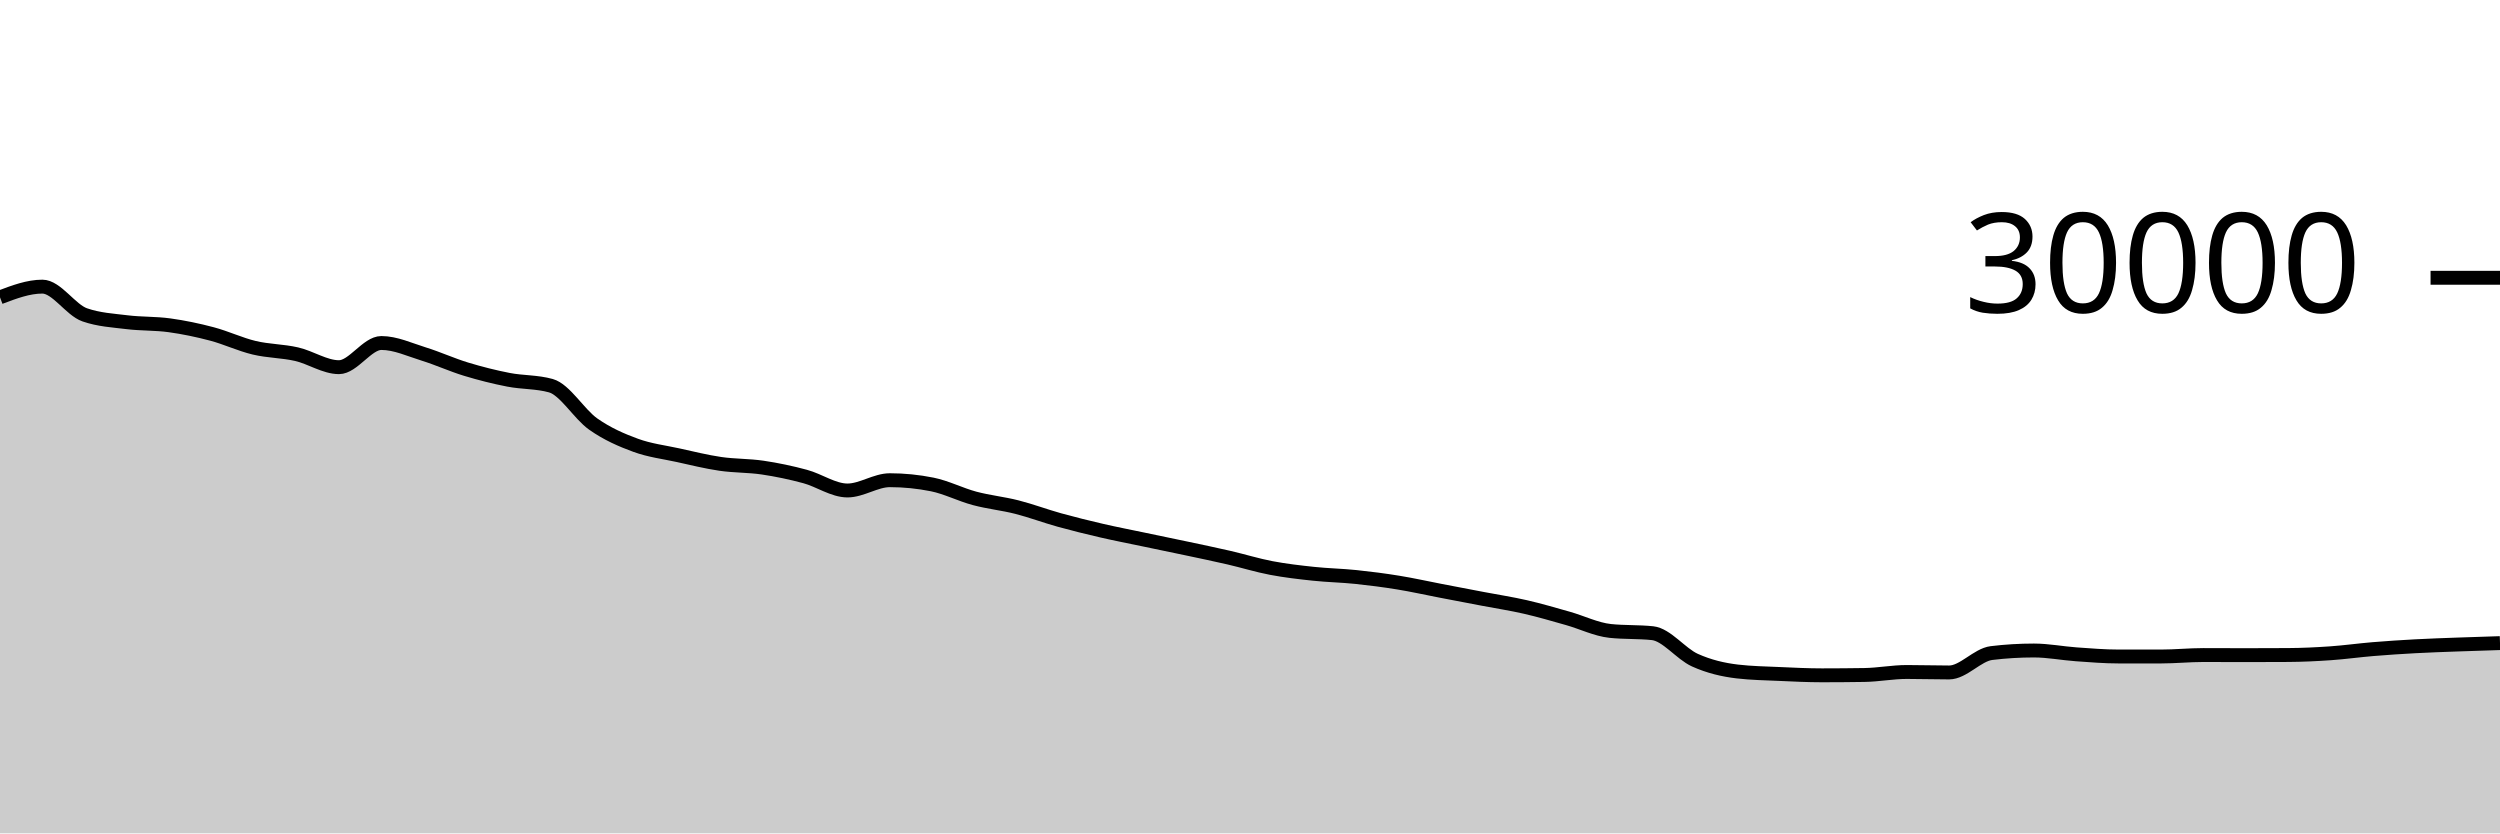
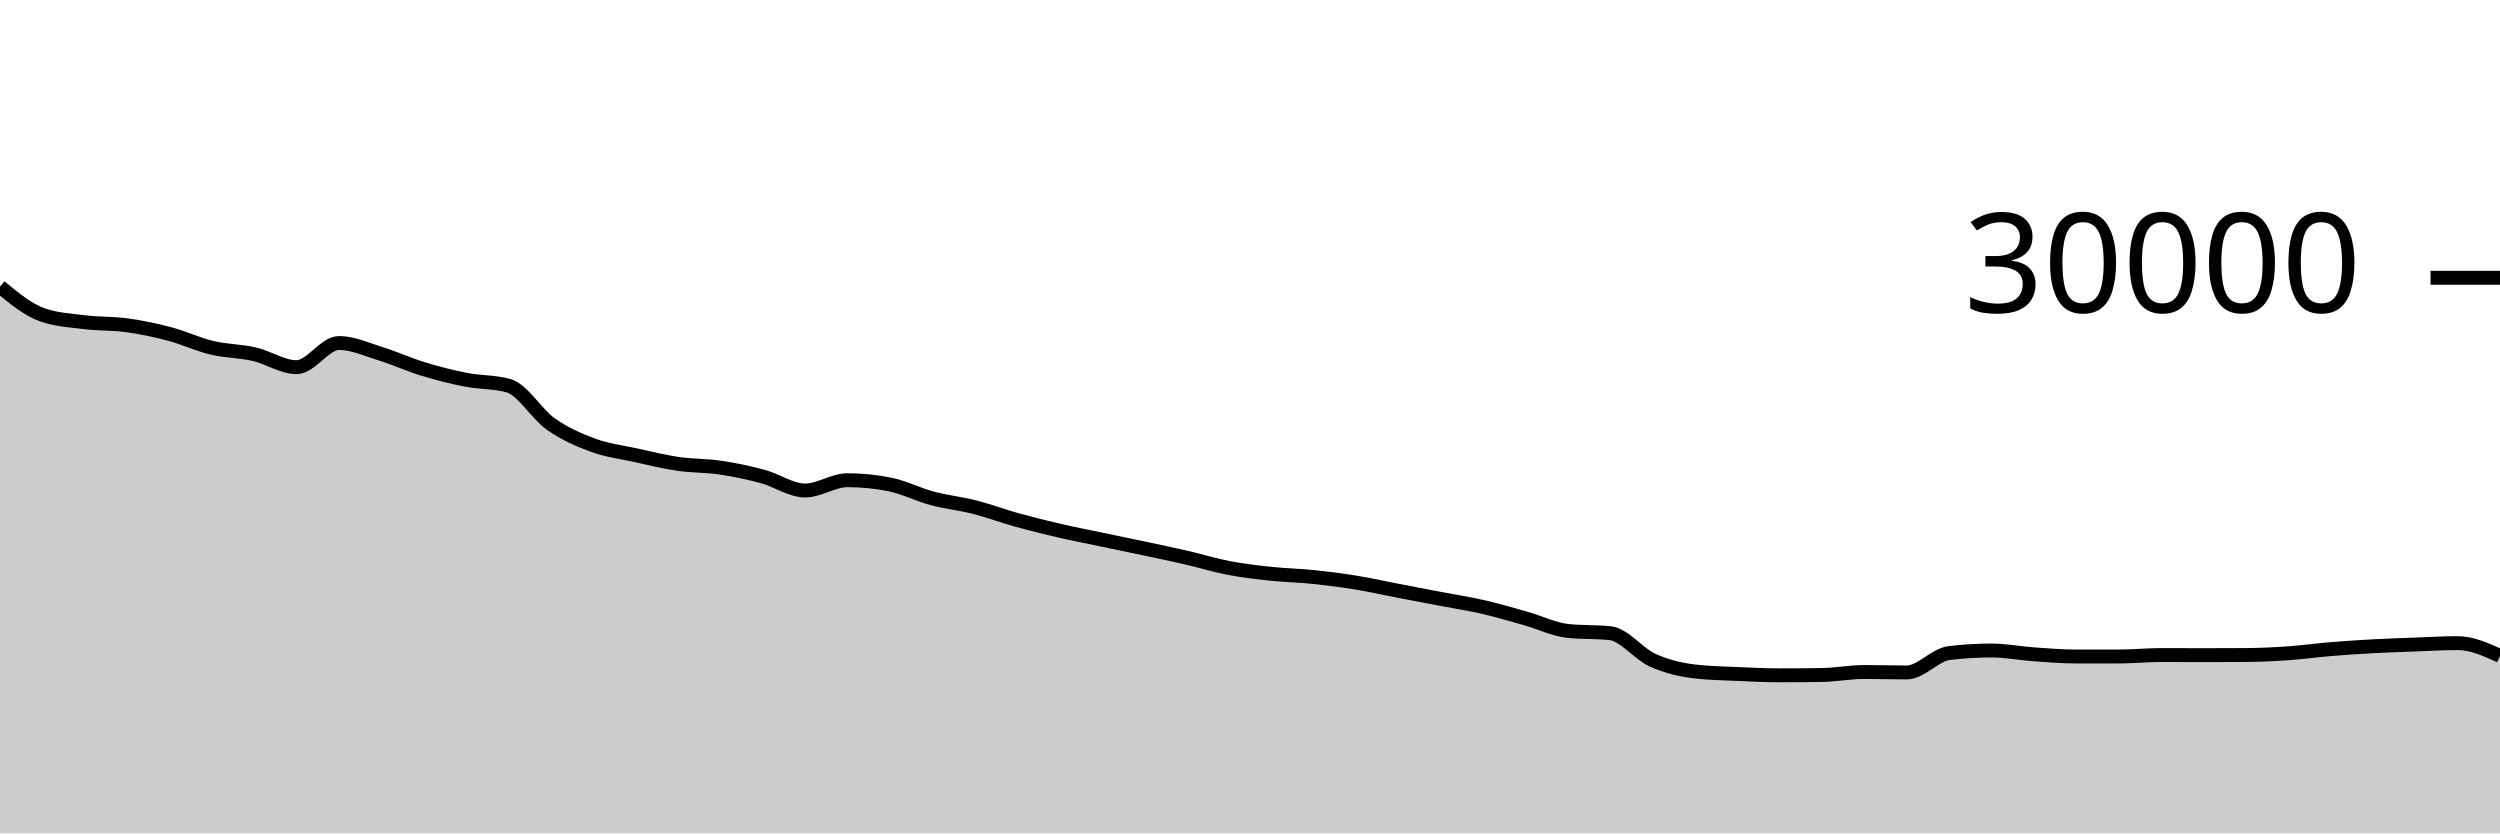
<svg xmlns="http://www.w3.org/2000/svg" viewBox="0 0 180 60">
  <g transform="translate(0,20)">
-     <path class="area" fill="rgba(0, 0, 0, 0.2)" d="M0,1.408C1.017,1.023,2.034,0.637,3.051,0.637C4.068,0.637,5.085,2.316,6.102,2.669C7.119,3.023,8.136,3.075,9.153,3.2C10.169,3.325,11.186,3.281,12.203,3.421C13.22,3.562,14.237,3.773,15.254,4.043C16.271,4.312,17.288,4.796,18.305,5.039C19.322,5.282,20.339,5.268,21.356,5.501C22.373,5.734,23.39,6.437,24.407,6.437C25.424,6.437,26.441,4.696,27.458,4.696C28.475,4.696,29.492,5.175,30.508,5.489C31.525,5.804,32.542,6.272,33.559,6.581C34.576,6.89,35.593,7.146,36.61,7.344C37.627,7.542,38.644,7.486,39.661,7.769C40.678,8.053,41.695,9.818,42.712,10.533C43.729,11.248,44.746,11.687,45.763,12.06C46.78,12.433,47.797,12.55,48.814,12.773C49.831,12.996,50.847,13.25,51.864,13.399C52.881,13.548,53.898,13.517,54.915,13.668C55.932,13.819,56.949,14.032,57.966,14.307C58.983,14.581,60,15.315,61.017,15.315C62.034,15.315,63.051,14.575,64.068,14.575C65.085,14.575,66.102,14.677,67.119,14.881C68.136,15.086,69.153,15.611,70.169,15.883C71.186,16.155,72.203,16.254,73.22,16.513C74.237,16.773,75.254,17.156,76.271,17.439C77.288,17.721,78.305,17.971,79.322,18.207C80.339,18.442,81.356,18.637,82.373,18.851C83.39,19.064,84.407,19.272,85.424,19.488C86.441,19.704,87.458,19.915,88.475,20.149C89.492,20.384,90.508,20.701,91.525,20.895C92.542,21.089,93.559,21.205,94.576,21.313C95.593,21.422,96.61,21.438,97.627,21.544C98.644,21.65,99.661,21.781,100.678,21.947C101.695,22.112,102.712,22.342,103.729,22.537C104.746,22.733,105.763,22.927,106.78,23.121C107.797,23.316,108.814,23.469,109.831,23.703C110.847,23.936,111.864,24.235,112.881,24.523C113.898,24.81,114.915,25.318,115.932,25.427C116.949,25.535,117.966,25.481,118.983,25.589C120,25.698,121.017,27.071,122.034,27.531C123.051,27.99,124.068,28.227,125.085,28.347C126.102,28.467,127.119,28.481,128.136,28.527C129.153,28.573,130.169,28.623,131.186,28.623C132.203,28.623,133.22,28.615,134.237,28.599C135.254,28.583,136.271,28.383,137.288,28.383C138.305,28.383,139.322,28.417,140.339,28.417C141.356,28.417,142.373,27.143,143.39,27.02C144.407,26.897,145.424,26.836,146.441,26.836C147.458,26.836,148.475,27.039,149.492,27.111C150.508,27.183,151.525,27.268,152.542,27.268C153.559,27.268,154.576,27.268,155.593,27.268C156.61,27.268,157.627,27.163,158.644,27.163C159.661,27.163,160.678,27.171,161.695,27.171C162.712,27.171,163.729,27.168,164.746,27.161C165.763,27.155,166.78,27.107,167.797,27.036C168.814,26.965,169.831,26.822,170.847,26.737C171.864,26.653,172.881,26.586,173.898,26.531C174.915,26.475,175.932,26.443,176.949,26.405C177.966,26.368,178.983,26.336,180,26.304L180,40C178.983,40,177.966,40,176.949,40C175.932,40,174.915,40,173.898,40C172.881,40,171.864,40,170.847,40C169.831,40,168.814,40,167.797,40C166.78,40,165.763,40,164.746,40C163.729,40,162.712,40,161.695,40C160.678,40,159.661,40,158.644,40C157.627,40,156.61,40,155.593,40C154.576,40,153.559,40,152.542,40C151.525,40,150.508,40,149.492,40C148.475,40,147.458,40,146.441,40C145.424,40,144.407,40,143.39,40C142.373,40,141.356,40,140.339,40C139.322,40,138.305,40,137.288,40C136.271,40,135.254,40,134.237,40C133.22,40,132.203,40,131.186,40C130.169,40,129.153,40,128.136,40C127.119,40,126.102,40,125.085,40C124.068,40,123.051,40,122.034,40C121.017,40,120,40,118.983,40C117.966,40,116.949,40,115.932,40C114.915,40,113.898,40,112.881,40C111.864,40,110.847,40,109.831,40C108.814,40,107.797,40,106.78,40C105.763,40,104.746,40,103.729,40C102.712,40,101.695,40,100.678,40C99.661,40,98.644,40,97.627,40C96.61,40,95.593,40,94.576,40C93.559,40,92.542,40,91.525,40C90.508,40,89.492,40,88.475,40C87.458,40,86.441,40,85.424,40C84.407,40,83.39,40,82.373,40C81.356,40,80.339,40,79.322,40C78.305,40,77.288,40,76.271,40C75.254,40,74.237,40,73.22,40C72.203,40,71.186,40,70.169,40C69.153,40,68.136,40,67.119,40C66.102,40,65.085,40,64.068,40C63.051,40,62.034,40,61.017,40C60,40,58.983,40,57.966,40C56.949,40,55.932,40,54.915,40C53.898,40,52.881,40,51.864,40C50.847,40,49.831,40,48.814,40C47.797,40,46.78,40,45.763,40C44.746,40,43.729,40,42.712,40C41.695,40,40.678,40,39.661,40C38.644,40,37.627,40,36.61,40C35.593,40,34.576,40,33.559,40C32.542,40,31.525,40,30.508,40C29.492,40,28.475,40,27.458,40C26.441,40,25.424,40,24.407,40C23.39,40,22.373,40,21.356,40C20.339,40,19.322,40,18.305,40C17.288,40,16.271,40,15.254,40C14.237,40,13.22,40,12.203,40C11.186,40,10.169,40,9.153,40C8.136,40,7.119,40,6.102,40C5.085,40,4.068,40,3.051,40C2.034,40,1.017,40,0,40Z" />
-     <path class="line" stroke="black" fill="none" d="M0,1.408C1.017,1.023,2.034,0.637,3.051,0.637C4.068,0.637,5.085,2.316,6.102,2.669C7.119,3.023,8.136,3.075,9.153,3.2C10.169,3.325,11.186,3.281,12.203,3.421C13.22,3.562,14.237,3.773,15.254,4.043C16.271,4.312,17.288,4.796,18.305,5.039C19.322,5.282,20.339,5.268,21.356,5.501C22.373,5.734,23.39,6.437,24.407,6.437C25.424,6.437,26.441,4.696,27.458,4.696C28.475,4.696,29.492,5.175,30.508,5.489C31.525,5.804,32.542,6.272,33.559,6.581C34.576,6.89,35.593,7.146,36.61,7.344C37.627,7.542,38.644,7.486,39.661,7.769C40.678,8.053,41.695,9.818,42.712,10.533C43.729,11.248,44.746,11.687,45.763,12.06C46.78,12.433,47.797,12.55,48.814,12.773C49.831,12.996,50.847,13.25,51.864,13.399C52.881,13.548,53.898,13.517,54.915,13.668C55.932,13.819,56.949,14.032,57.966,14.307C58.983,14.581,60,15.315,61.017,15.315C62.034,15.315,63.051,14.575,64.068,14.575C65.085,14.575,66.102,14.677,67.119,14.881C68.136,15.086,69.153,15.611,70.169,15.883C71.186,16.155,72.203,16.254,73.22,16.513C74.237,16.773,75.254,17.156,76.271,17.439C77.288,17.721,78.305,17.971,79.322,18.207C80.339,18.442,81.356,18.637,82.373,18.851C83.39,19.064,84.407,19.272,85.424,19.488C86.441,19.704,87.458,19.915,88.475,20.149C89.492,20.384,90.508,20.701,91.525,20.895C92.542,21.089,93.559,21.205,94.576,21.313C95.593,21.422,96.61,21.438,97.627,21.544C98.644,21.65,99.661,21.781,100.678,21.947C101.695,22.112,102.712,22.342,103.729,22.537C104.746,22.733,105.763,22.927,106.78,23.121C107.797,23.316,108.814,23.469,109.831,23.703C110.847,23.936,111.864,24.235,112.881,24.523C113.898,24.81,114.915,25.318,115.932,25.427C116.949,25.535,117.966,25.481,118.983,25.589C120,25.698,121.017,27.071,122.034,27.531C123.051,27.99,124.068,28.227,125.085,28.347C126.102,28.467,127.119,28.481,128.136,28.527C129.153,28.573,130.169,28.623,131.186,28.623C132.203,28.623,133.22,28.615,134.237,28.599C135.254,28.583,136.271,28.383,137.288,28.383C138.305,28.383,139.322,28.417,140.339,28.417C141.356,28.417,142.373,27.143,143.39,27.02C144.407,26.897,145.424,26.836,146.441,26.836C147.458,26.836,148.475,27.039,149.492,27.111C150.508,27.183,151.525,27.268,152.542,27.268C153.559,27.268,154.576,27.268,155.593,27.268C156.61,27.268,157.627,27.163,158.644,27.163C159.661,27.163,160.678,27.171,161.695,27.171C162.712,27.171,163.729,27.168,164.746,27.161C165.763,27.155,166.78,27.107,167.797,27.036C168.814,26.965,169.831,26.822,170.847,26.737C171.864,26.653,172.881,26.586,173.898,26.531C174.915,26.475,175.932,26.443,176.949,26.405C177.966,26.368,178.983,26.336,180,26.304" />
+     <path class="area" fill="rgba(0, 0, 0, 0.2)" d="M0,0.637C1.017,1.476,2.034,2.316,3.051,2.669C4.068,3.023,5.085,3.075,6.102,3.2C7.119,3.325,8.136,3.281,9.153,3.421C10.169,3.562,11.186,3.773,12.203,4.043C13.22,4.312,14.237,4.796,15.254,5.039C16.271,5.282,17.288,5.268,18.305,5.501C19.322,5.734,20.339,6.437,21.356,6.437C22.373,6.437,23.39,4.696,24.407,4.696C25.424,4.696,26.441,5.175,27.458,5.489C28.475,5.804,29.492,6.272,30.508,6.581C31.525,6.89,32.542,7.146,33.559,7.344C34.576,7.542,35.593,7.486,36.61,7.769C37.627,8.053,38.644,9.818,39.661,10.533C40.678,11.248,41.695,11.687,42.712,12.06C43.729,12.433,44.746,12.55,45.763,12.773C46.78,12.996,47.797,13.25,48.814,13.399C49.831,13.548,50.847,13.517,51.864,13.668C52.881,13.819,53.898,14.032,54.915,14.307C55.932,14.581,56.949,15.315,57.966,15.315C58.983,15.315,60,14.575,61.017,14.575C62.034,14.575,63.051,14.677,64.068,14.881C65.085,15.086,66.102,15.611,67.119,15.883C68.136,16.155,69.153,16.254,70.169,16.513C71.186,16.773,72.203,17.156,73.22,17.439C74.237,17.721,75.254,17.971,76.271,18.207C77.288,18.442,78.305,18.637,79.322,18.851C80.339,19.064,81.356,19.272,82.373,19.488C83.39,19.704,84.407,19.915,85.424,20.149C86.441,20.384,87.458,20.701,88.475,20.895C89.492,21.089,90.508,21.205,91.525,21.313C92.542,21.422,93.559,21.438,94.576,21.544C95.593,21.65,96.61,21.781,97.627,21.947C98.644,22.112,99.661,22.342,100.678,22.537C101.695,22.733,102.712,22.927,103.729,23.121C104.746,23.316,105.763,23.469,106.78,23.703C107.797,23.936,108.814,24.235,109.831,24.523C110.847,24.81,111.864,25.318,112.881,25.427C113.898,25.535,114.915,25.481,115.932,25.589C116.949,25.698,117.966,27.071,118.983,27.531C120,27.99,121.017,28.227,122.034,28.347C123.051,28.467,124.068,28.481,125.085,28.527C126.102,28.573,127.119,28.623,128.136,28.623C129.153,28.623,130.169,28.615,131.186,28.599C132.203,28.583,133.22,28.383,134.237,28.383C135.254,28.383,136.271,28.417,137.288,28.417C138.305,28.417,139.322,27.143,140.339,27.02C141.356,26.897,142.373,26.836,143.39,26.836C144.407,26.836,145.424,27.039,146.441,27.111C147.458,27.183,148.475,27.268,149.492,27.268C150.508,27.268,151.525,27.268,152.542,27.268C153.559,27.268,154.576,27.163,155.593,27.163C156.61,27.163,157.627,27.171,158.644,27.171C159.661,27.171,160.678,27.168,161.695,27.161C162.712,27.155,163.729,27.107,164.746,27.036C165.763,26.965,166.78,26.822,167.797,26.737C168.814,26.653,169.831,26.586,170.847,26.531C171.864,26.475,172.881,26.443,173.898,26.405C174.915,26.368,175.932,26.304,176.949,26.304C177.966,26.304,178.983,26.765,180,27.225L180,40C178.983,40,177.966,40,176.949,40C175.932,40,174.915,40,173.898,40C172.881,40,171.864,40,170.847,40C169.831,40,168.814,40,167.797,40C166.78,40,165.763,40,164.746,40C163.729,40,162.712,40,161.695,40C160.678,40,159.661,40,158.644,40C157.627,40,156.61,40,155.593,40C154.576,40,153.559,40,152.542,40C151.525,40,150.508,40,149.492,40C148.475,40,147.458,40,146.441,40C145.424,40,144.407,40,143.39,40C142.373,40,141.356,40,140.339,40C139.322,40,138.305,40,137.288,40C136.271,40,135.254,40,134.237,40C133.22,40,132.203,40,131.186,40C130.169,40,129.153,40,128.136,40C127.119,40,126.102,40,125.085,40C124.068,40,123.051,40,122.034,40C121.017,40,120,40,118.983,40C117.966,40,116.949,40,115.932,40C114.915,40,113.898,40,112.881,40C111.864,40,110.847,40,109.831,40C108.814,40,107.797,40,106.78,40C105.763,40,104.746,40,103.729,40C102.712,40,101.695,40,100.678,40C99.661,40,98.644,40,97.627,40C96.61,40,95.593,40,94.576,40C93.559,40,92.542,40,91.525,40C90.508,40,89.492,40,88.475,40C87.458,40,86.441,40,85.424,40C84.407,40,83.39,40,82.373,40C81.356,40,80.339,40,79.322,40C78.305,40,77.288,40,76.271,40C75.254,40,74.237,40,73.22,40C72.203,40,71.186,40,70.169,40C69.153,40,68.136,40,67.119,40C66.102,40,65.085,40,64.068,40C63.051,40,62.034,40,61.017,40C60,40,58.983,40,57.966,40C56.949,40,55.932,40,54.915,40C53.898,40,52.881,40,51.864,40C50.847,40,49.831,40,48.814,40C47.797,40,46.78,40,45.763,40C44.746,40,43.729,40,42.712,40C41.695,40,40.678,40,39.661,40C38.644,40,37.627,40,36.61,40C35.593,40,34.576,40,33.559,40C32.542,40,31.525,40,30.508,40C29.492,40,28.475,40,27.458,40C26.441,40,25.424,40,24.407,40C23.39,40,22.373,40,21.356,40C20.339,40,19.322,40,18.305,40C17.288,40,16.271,40,15.254,40C14.237,40,13.22,40,12.203,40C11.186,40,10.169,40,9.153,40C8.136,40,7.119,40,6.102,40C5.085,40,4.068,40,3.051,40C2.034,40,1.017,40,0,40Z" />
+     <path class="line" stroke="black" fill="none" d="M0,0.637C1.017,1.476,2.034,2.316,3.051,2.669C4.068,3.023,5.085,3.075,6.102,3.2C7.119,3.325,8.136,3.281,9.153,3.421C10.169,3.562,11.186,3.773,12.203,4.043C13.22,4.312,14.237,4.796,15.254,5.039C16.271,5.282,17.288,5.268,18.305,5.501C19.322,5.734,20.339,6.437,21.356,6.437C22.373,6.437,23.39,4.696,24.407,4.696C25.424,4.696,26.441,5.175,27.458,5.489C28.475,5.804,29.492,6.272,30.508,6.581C31.525,6.89,32.542,7.146,33.559,7.344C34.576,7.542,35.593,7.486,36.61,7.769C37.627,8.053,38.644,9.818,39.661,10.533C40.678,11.248,41.695,11.687,42.712,12.06C43.729,12.433,44.746,12.55,45.763,12.773C46.78,12.996,47.797,13.25,48.814,13.399C49.831,13.548,50.847,13.517,51.864,13.668C52.881,13.819,53.898,14.032,54.915,14.307C55.932,14.581,56.949,15.315,57.966,15.315C58.983,15.315,60,14.575,61.017,14.575C62.034,14.575,63.051,14.677,64.068,14.881C65.085,15.086,66.102,15.611,67.119,15.883C68.136,16.155,69.153,16.254,70.169,16.513C71.186,16.773,72.203,17.156,73.22,17.439C74.237,17.721,75.254,17.971,76.271,18.207C77.288,18.442,78.305,18.637,79.322,18.851C80.339,19.064,81.356,19.272,82.373,19.488C83.39,19.704,84.407,19.915,85.424,20.149C86.441,20.384,87.458,20.701,88.475,20.895C89.492,21.089,90.508,21.205,91.525,21.313C92.542,21.422,93.559,21.438,94.576,21.544C95.593,21.65,96.61,21.781,97.627,21.947C98.644,22.112,99.661,22.342,100.678,22.537C101.695,22.733,102.712,22.927,103.729,23.121C104.746,23.316,105.763,23.469,106.78,23.703C107.797,23.936,108.814,24.235,109.831,24.523C110.847,24.81,111.864,25.318,112.881,25.427C113.898,25.535,114.915,25.481,115.932,25.589C116.949,25.698,117.966,27.071,118.983,27.531C120,27.99,121.017,28.227,122.034,28.347C123.051,28.467,124.068,28.481,125.085,28.527C126.102,28.573,127.119,28.623,128.136,28.623C129.153,28.623,130.169,28.615,131.186,28.599C132.203,28.583,133.22,28.383,134.237,28.383C135.254,28.383,136.271,28.417,137.288,28.417C138.305,28.417,139.322,27.143,140.339,27.02C141.356,26.897,142.373,26.836,143.39,26.836C144.407,26.836,145.424,27.039,146.441,27.111C147.458,27.183,148.475,27.268,149.492,27.268C150.508,27.268,151.525,27.268,152.542,27.268C153.559,27.268,154.576,27.163,155.593,27.163C156.61,27.163,157.627,27.171,158.644,27.171C159.661,27.171,160.678,27.168,161.695,27.161C162.712,27.155,163.729,27.107,164.746,27.036C165.763,26.965,166.78,26.822,167.797,26.737C168.814,26.653,169.831,26.586,170.847,26.531C171.864,26.475,172.881,26.443,173.898,26.405C174.915,26.368,175.932,26.304,176.949,26.304C177.966,26.304,178.983,26.765,180,27.225" />
    <path class="axis-ceiling" stroke-width="1" stroke="black" fill="none" d="M175,0L180,0" />
    <text class="axis-ceiling-label" font-family="sans-serif" text-anchor="end" font-size="10px" x="170" y="2.5">30000</text>
  </g>
</svg>
